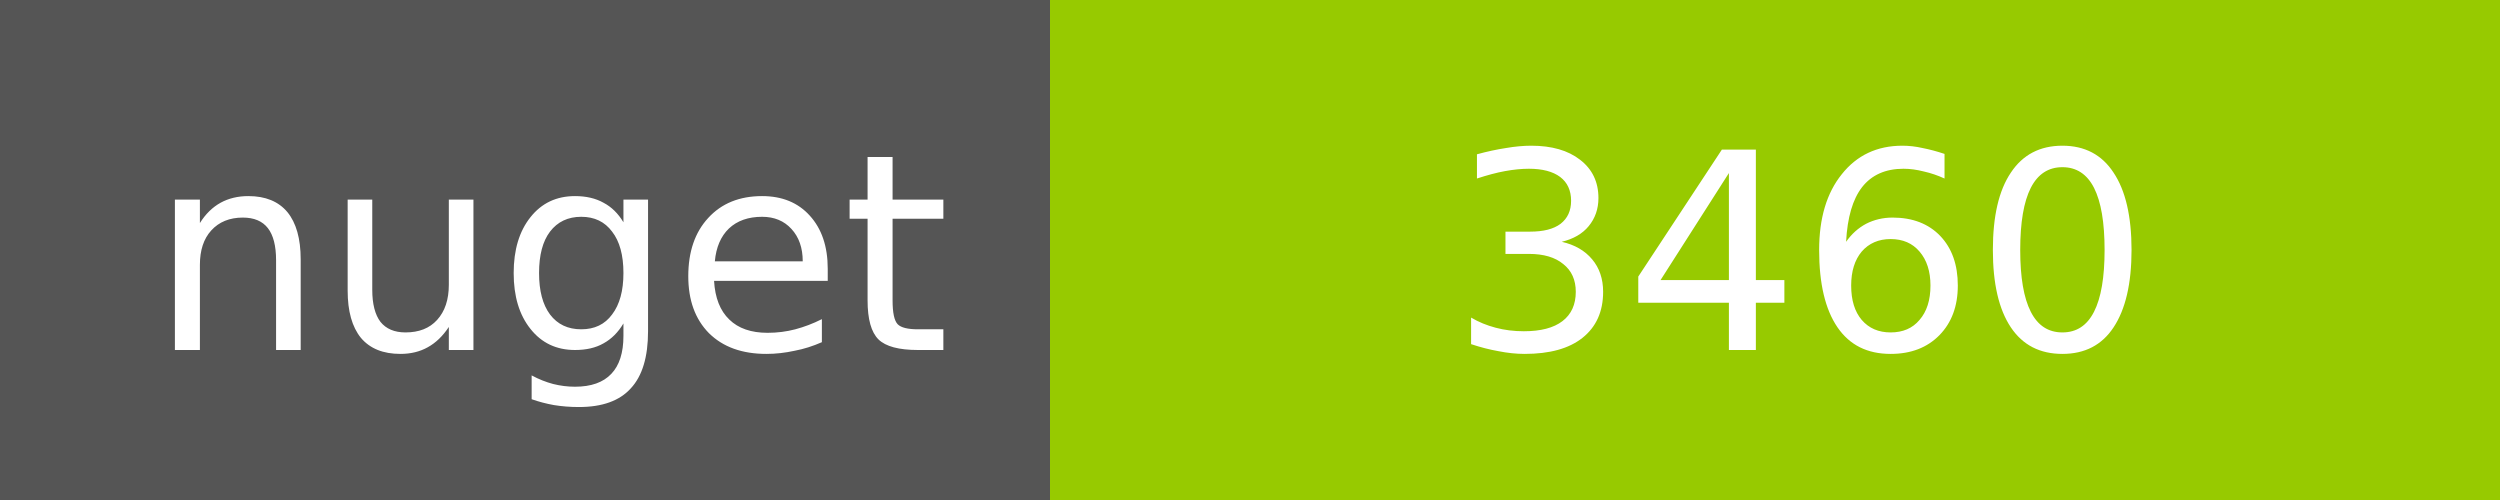
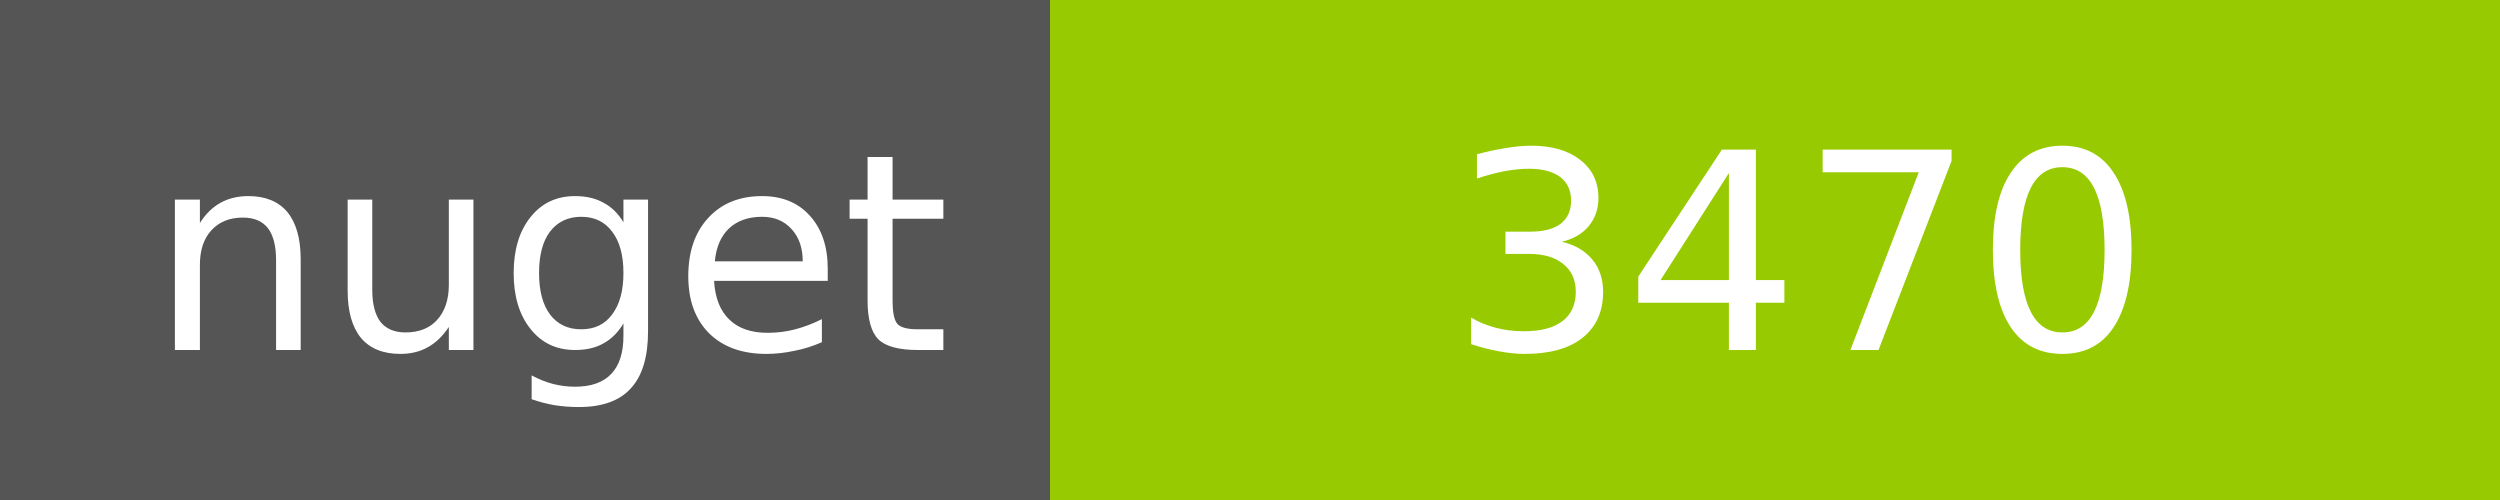
<svg xmlns="http://www.w3.org/2000/svg" width="100" height="20">
  <g shape-rendering="crispEdges">
    <path fill="#555" d="M0 0h42v20H0z" />
    <path fill="#97CA00" d="M42 0h58v20H42z" />
  </g>
  <g fill="#fff" text-anchor="middle" font-family="DejaVu Sans,Verdana,Geneva,sans-serif" font-size="11">
    <text x="22" y="14">nuget</text>
-     <text x="72" y="14">3460</text>
+     <text x="72" y="14">3470</text>
  </g>
</svg>
